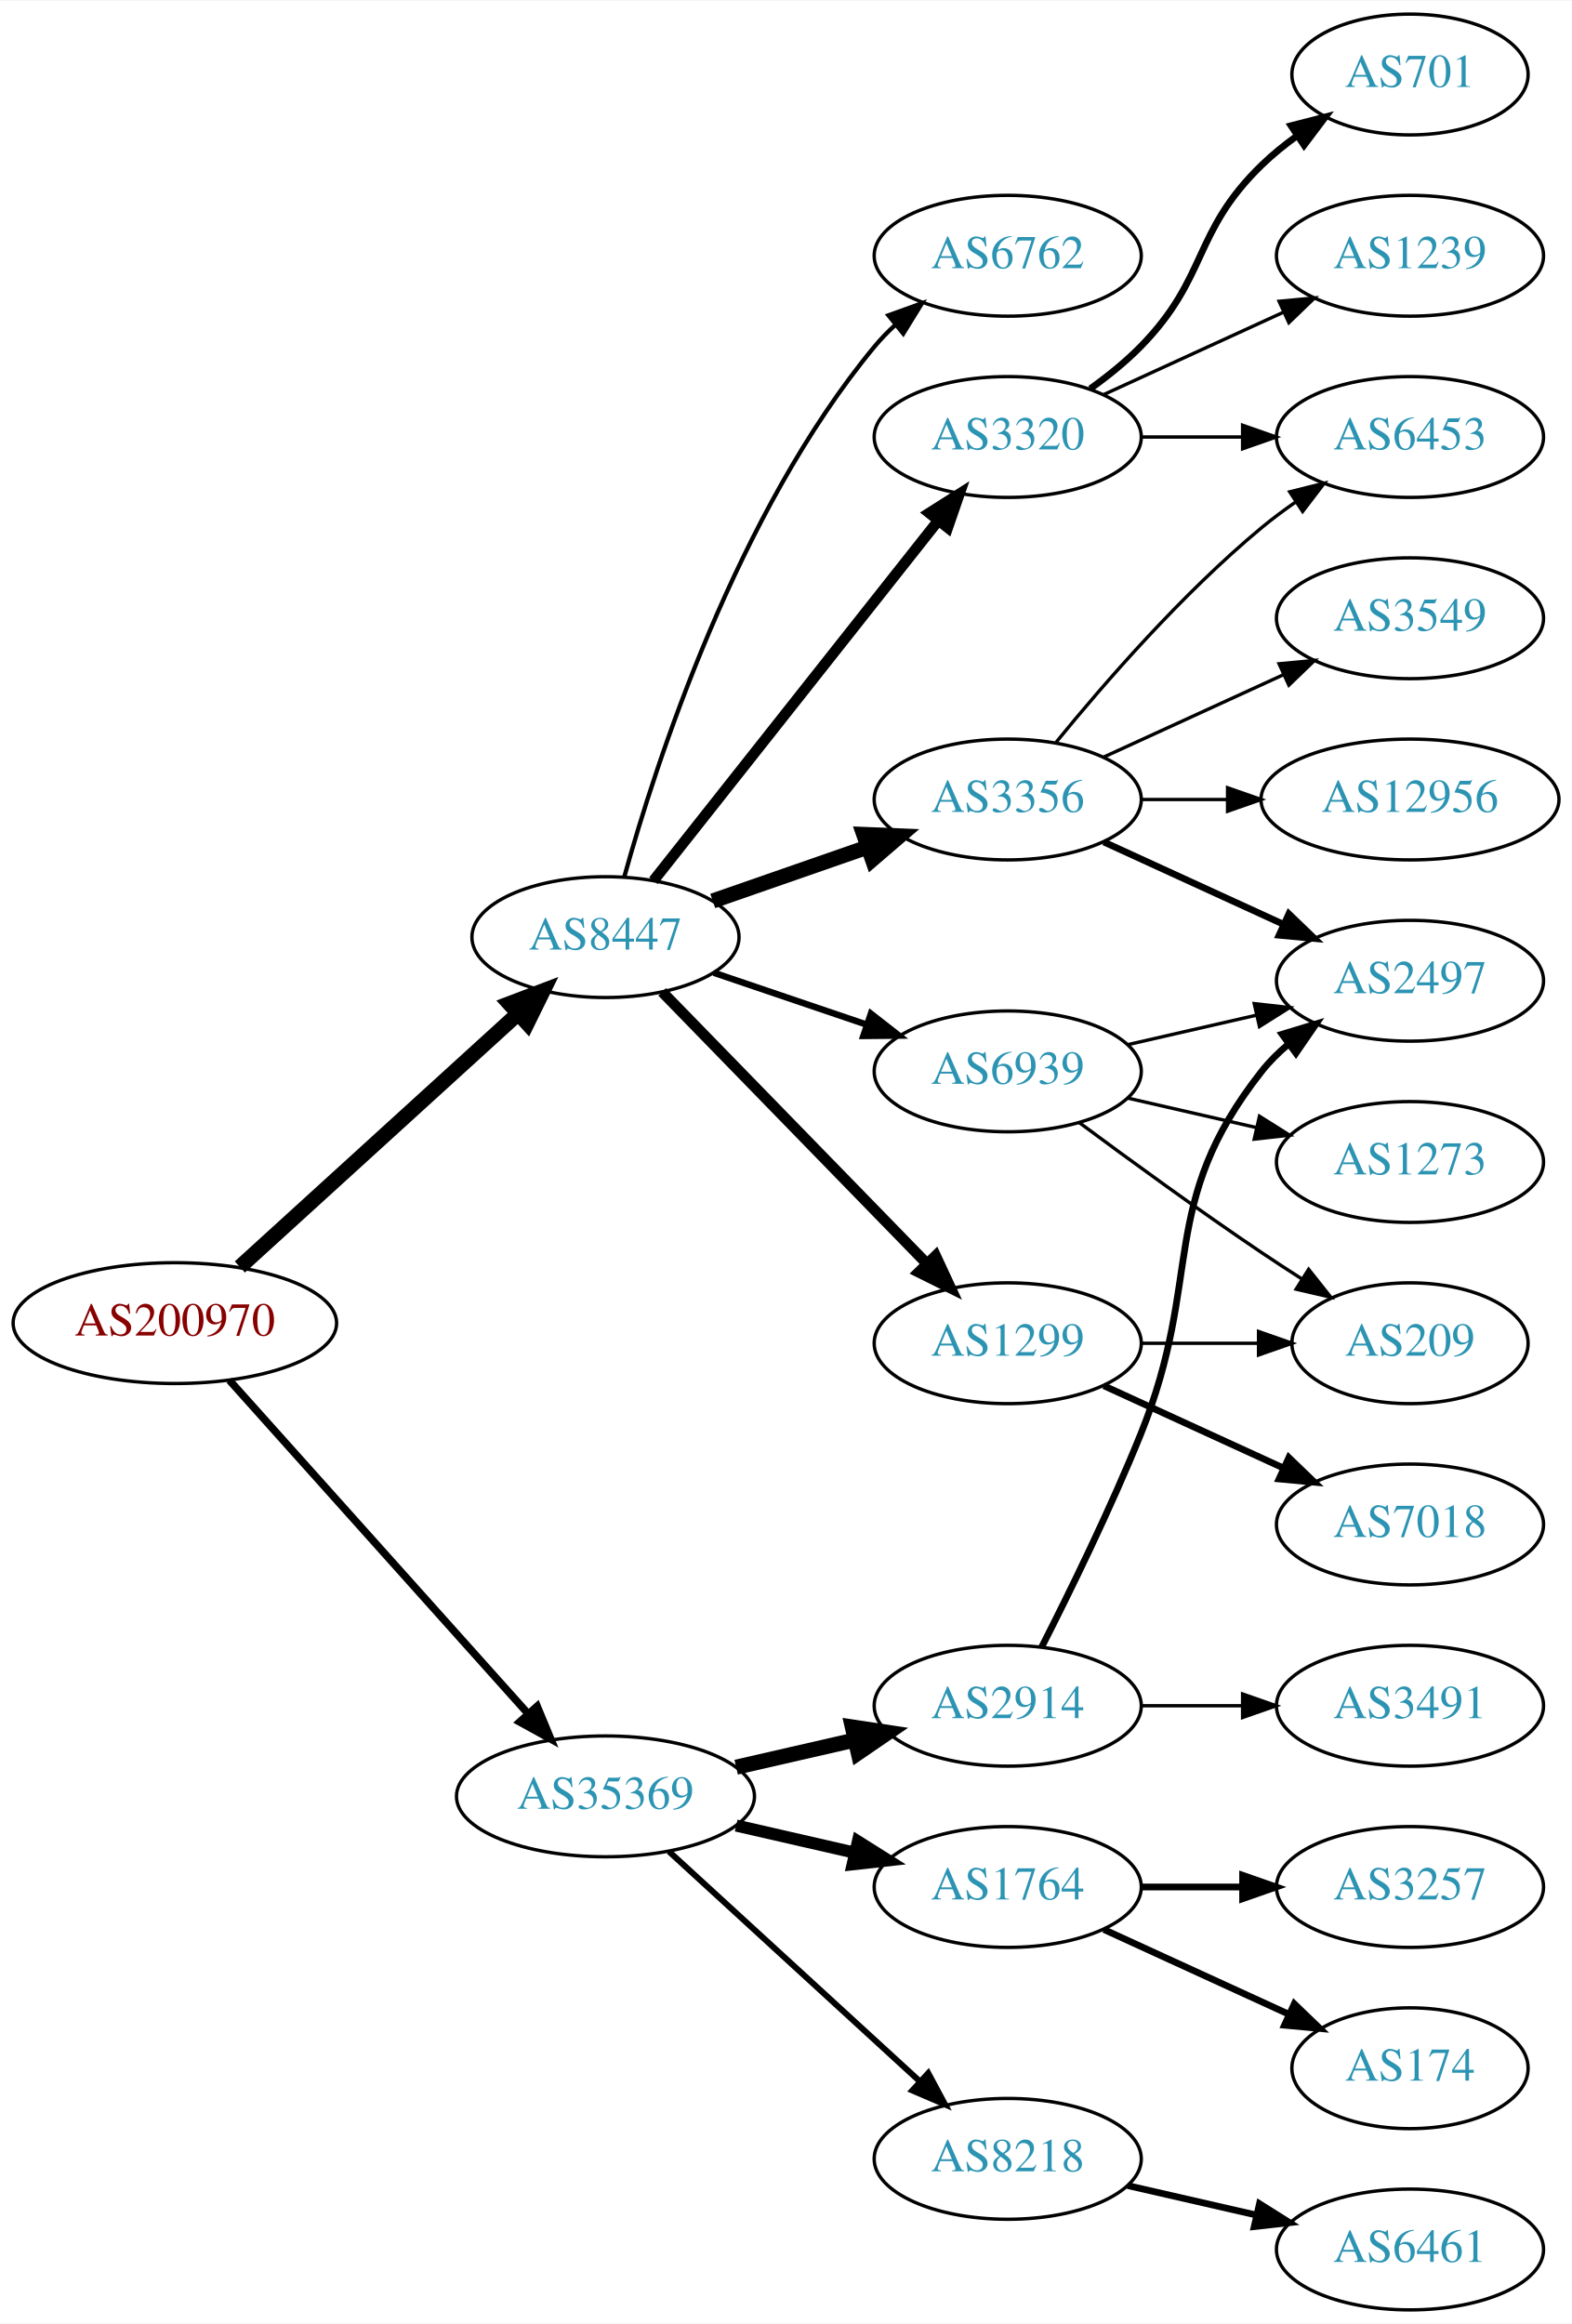
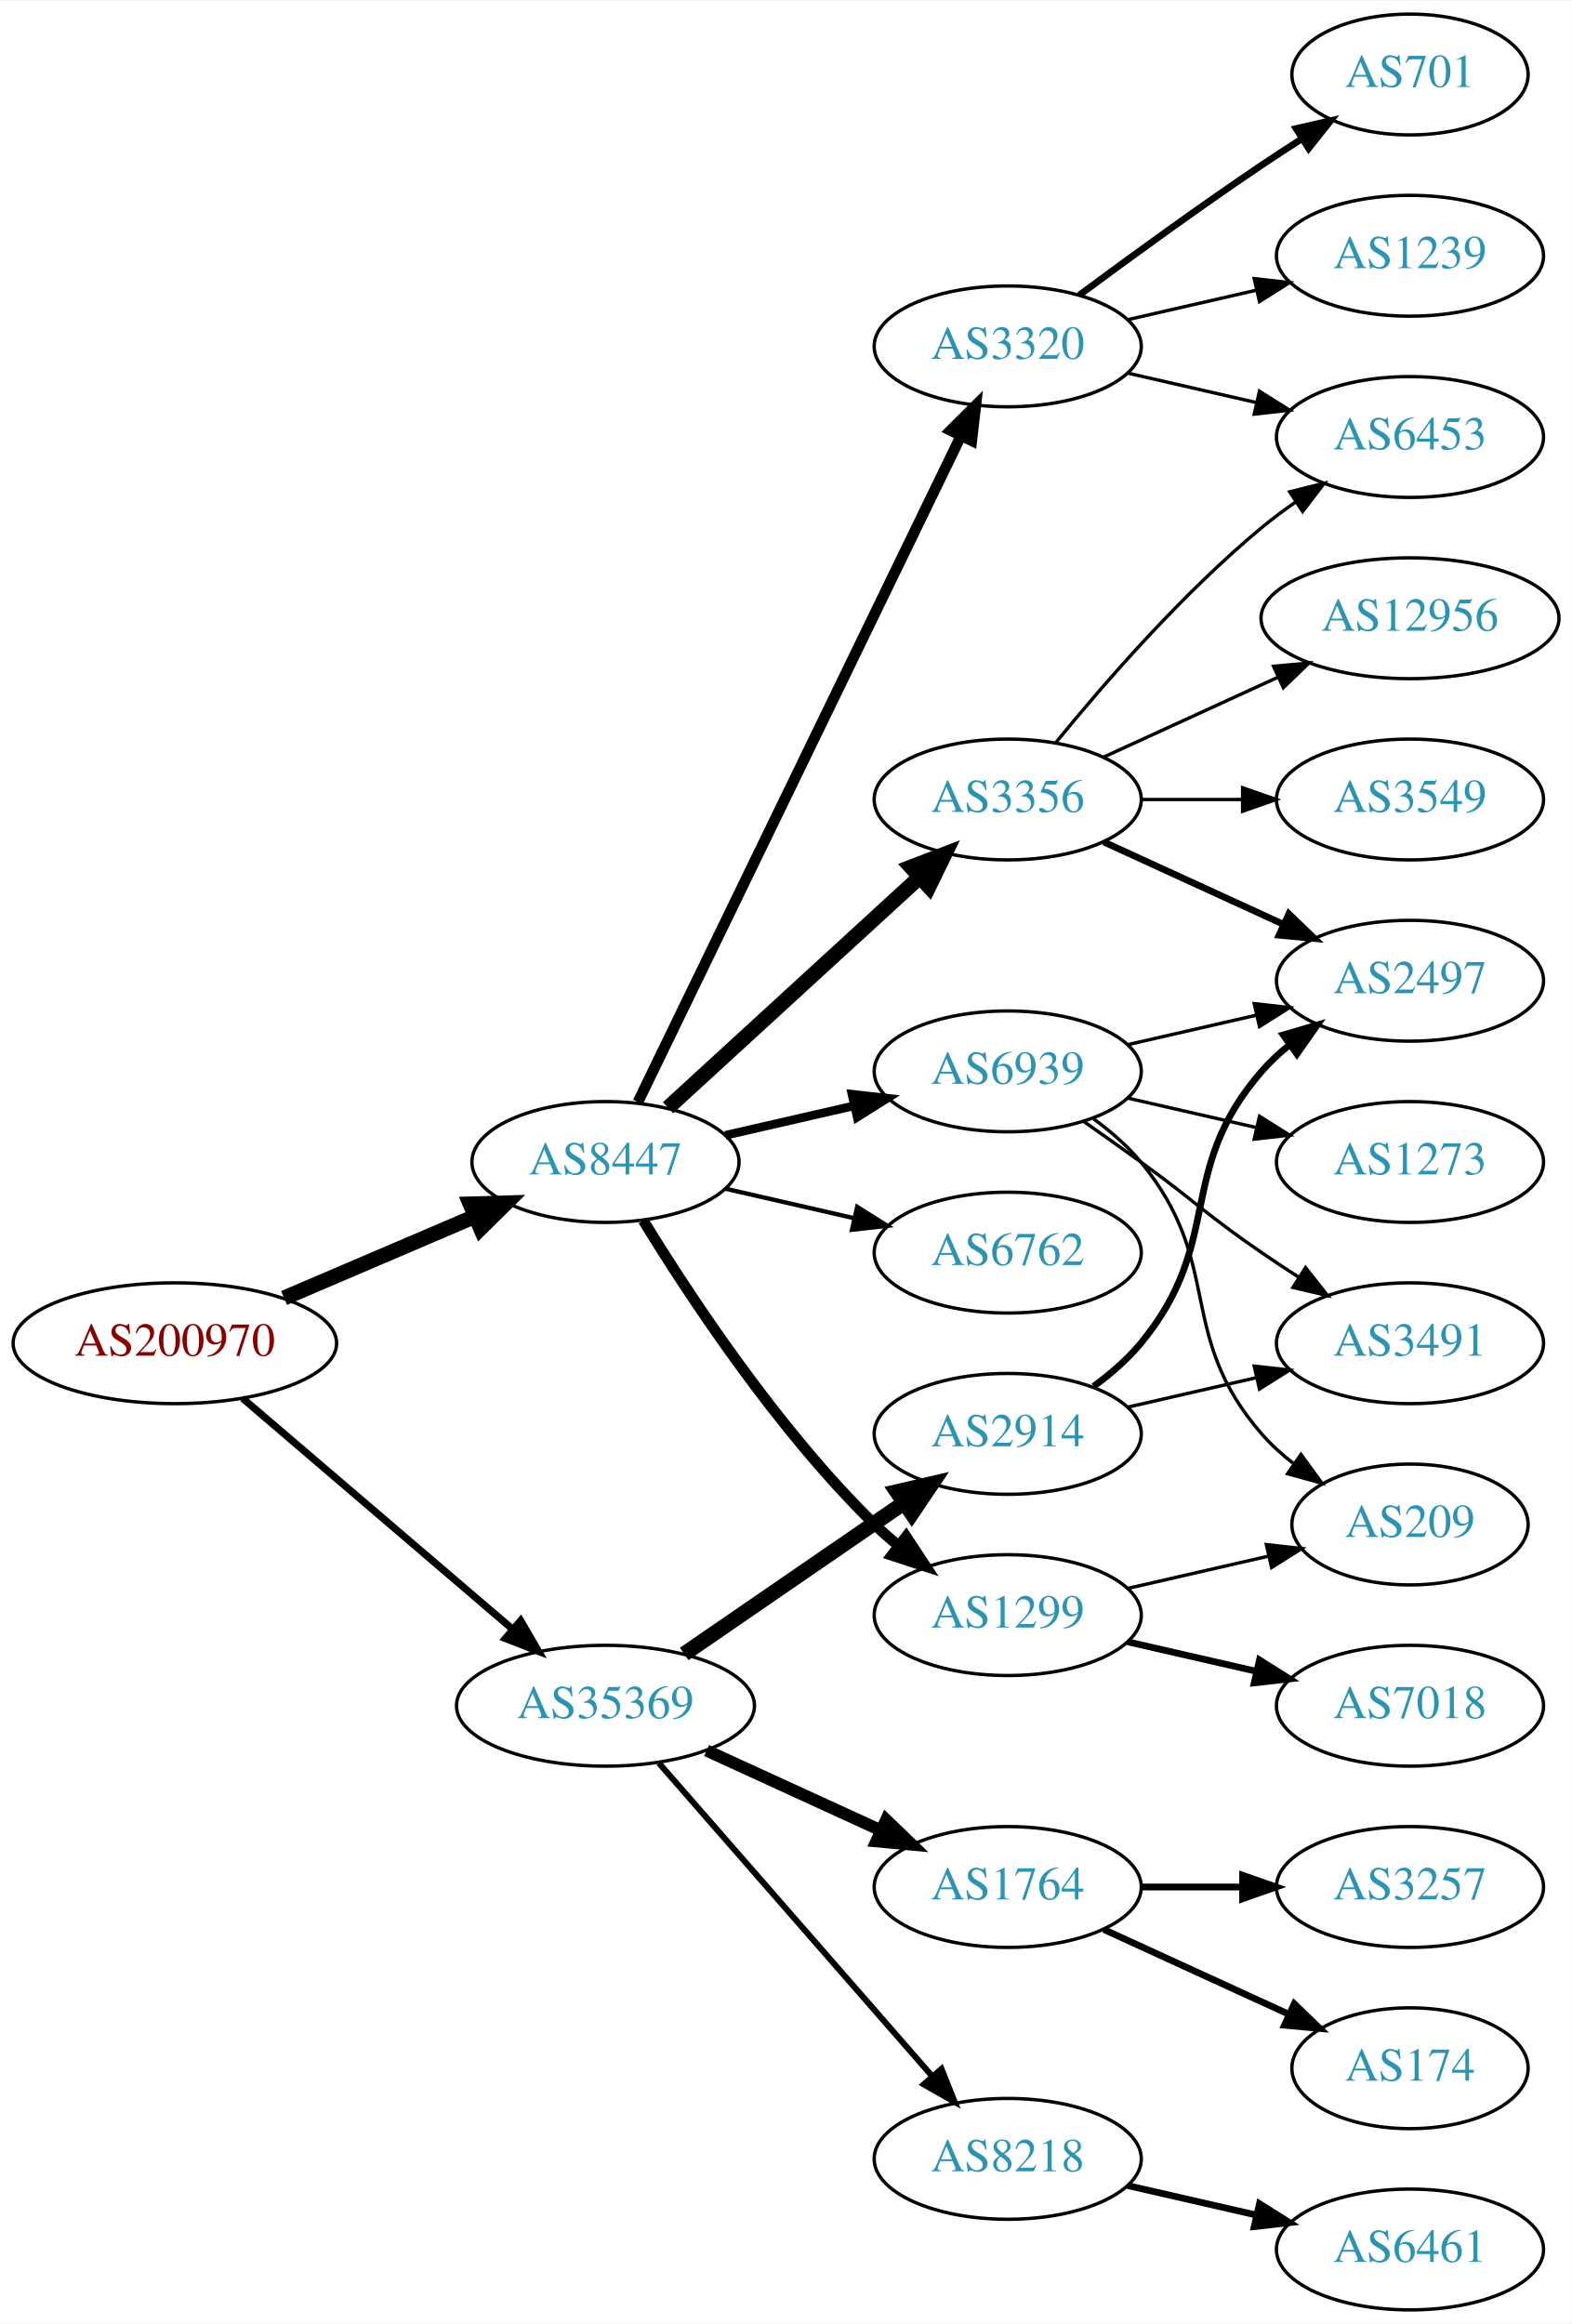
<svg xmlns="http://www.w3.org/2000/svg" xmlns:xlink="http://www.w3.org/1999/xlink" width="468pt" height="692pt" viewBox="0.00 0.00 468.27 692.00">
  <g id="graph0" class="graph" transform="scale(1 1) rotate(0) translate(4 688)">
    <polygon fill="white" stroke="none" points="-4,4 -4,-688 464.269,-688 464.269,4 -4,4" />
    <g id="node1" class="node">
      <g id="a_node1">
        <a xlink:href="/asn/200970" xlink:title="AS200970 ~ Riepert Informationstechnologie OG [AT]">
-           <ellipse fill="#ffffff" stroke="black" cx="48.096" cy="-294" rx="48.192" ry="18" />
-           <text text-anchor="middle" x="48.096" y="-290.3" font-family="Times,serif" font-size="14.00" fill="#880000">AS200970</text>
+           <ellipse fill="#ffffff" stroke="black" cx="48.096" cy="-288" rx="48.192" ry="18" />
+           <text text-anchor="middle" x="48.096" y="-284.3" font-family="Times,serif" font-size="14.00" fill="#880000">AS200970</text>
        </a>
      </g>
    </g>
    <g id="node2" class="node">
      <g id="a_node2">
        <a xlink:href="/asn/8447" xlink:title="AS8447 ~ A1 Telekom Austria AG [AT]">
-           <ellipse fill="#ffffff" stroke="black" cx="176.388" cy="-409" rx="39.794" ry="18" />
-           <text text-anchor="middle" x="176.388" y="-405.3" font-family="Times,serif" font-size="14.00" fill="#2c94b3">AS8447</text>
+           <ellipse fill="#ffffff" stroke="black" cx="176.388" cy="-342" rx="39.794" ry="18" />
+           <text text-anchor="middle" x="176.388" y="-338.3" font-family="Times,serif" font-size="14.00" fill="#2c94b3">AS8447</text>
        </a>
      </g>
    </g>
    <g id="edge1" class="edge">
-       <path fill="none" stroke="black" stroke-width="4.5" d="M67.46,-310.722C89.312,-330.621 125.907,-363.944 150.343,-386.195" />
-       <polygon fill="black" stroke="black" stroke-width="4.5" points="147.771,-389.178 157.816,-392.999 153.073,-383.355 147.771,-389.178" />
+       <path fill="none" stroke="black" stroke-width="4.5" d="M80.639,-301.487C97.776,-308.815 119.097,-317.931 137.172,-325.66" />
+       <polygon fill="black" stroke="black" stroke-width="4.5" points="136.089,-329.479 146.832,-329.79 139.186,-322.238 136.089,-329.479" />
    </g>
    <g id="node3" class="node">
      <g id="a_node3">
        <a xlink:href="/asn/35369" xlink:title="AS35369 ~ LINZAG-TELEKOM-AS [AT]">
-           <ellipse fill="#ffffff" stroke="black" cx="176.388" cy="-153" rx="44.393" ry="18" />
-           <text text-anchor="middle" x="176.388" y="-149.3" font-family="Times,serif" font-size="14.00" fill="#2c94b3">AS35369</text>
+           <ellipse fill="#ffffff" stroke="black" cx="176.388" cy="-180" rx="44.393" ry="18" />
+           <text text-anchor="middle" x="176.388" y="-176.3" font-family="Times,serif" font-size="14.00" fill="#2c94b3">AS35369</text>
        </a>
      </g>
    </g>
    <g id="edge2" class="edge">
-       <path fill="none" stroke="black" stroke-width="2.25" d="M64.329,-276.992C86.517,-252.22 127.851,-206.073 153.355,-177.598" />
-       <polygon fill="black" stroke="black" stroke-width="2.25" points="156.035,-179.852 160.1,-170.068 150.821,-175.182 156.035,-179.852" />
+       <path fill="none" stroke="black" stroke-width="2.152" d="M68.277,-271.597C89.727,-253.254 124.614,-223.419 148.715,-202.809" />
+       <polygon fill="black" stroke="black" stroke-width="2.152" points="151.115,-205.363 156.44,-196.203 146.565,-200.043 151.115,-205.363" />
    </g>
    <g id="node4" class="node">
      <g id="a_node4">
+         <a xlink:href="/asn/1299" xlink:title="AS1299 ~ Telia Carrier [EU]">
+           <ellipse fill="#ffffff" stroke="black" cx="296.23" cy="-207" rx="39.794" ry="18" />
+           <text text-anchor="middle" x="296.23" y="-203.3" font-family="Times,serif" font-size="14.00" fill="#2c94b3">AS1299</text>
+         </a>
+       </g>
+     </g>
+     <g id="edge3" class="edge">
+       <path fill="none" stroke="black" stroke-width="3.214" d="M187.653,-324.56C201.462,-302.009 227.651,-262.278 256.584,-234 258.724,-231.908 261.041,-229.863 263.441,-227.894" />
+       <polygon fill="black" stroke="black" stroke-width="3.214" points="265.951,-230.382 271.782,-221.536 261.708,-224.815 265.951,-230.382" />
+     </g>
+     <g id="node5" class="node">
+       <g id="a_node5">
+         <a xlink:href="/asn/3320" xlink:title="AS3320 ~ DTAG [DE]">
+           <ellipse fill="#ffffff" stroke="black" cx="296.23" cy="-585" rx="39.794" ry="18" />
+           <text text-anchor="middle" x="296.23" y="-581.3" font-family="Times,serif" font-size="14.00" fill="#2c94b3">AS3320</text>
+         </a>
+       </g>
+     </g>
+     <g id="edge4" class="edge">
+       <path fill="none" stroke="black" stroke-width="3.214" d="M186.053,-359.868C206.533,-402.101 258.021,-508.272 282.247,-558.227" />
+       <polygon fill="black" stroke="black" stroke-width="3.214" points="279.198,-559.963 286.711,-567.433 285.497,-556.908 279.198,-559.963" />
+     </g>
+     <g id="node6" class="node">
+       <g id="a_node6">
        <a xlink:href="/asn/3356" xlink:title="AS3356 ~ Level 3 Parent, LLC [US]">
          <ellipse fill="#ffffff" stroke="black" cx="296.23" cy="-450" rx="39.794" ry="18" />
          <text text-anchor="middle" x="296.23" y="-446.3" font-family="Times,serif" font-size="14.00" fill="#2c94b3">AS3356</text>
        </a>
      </g>
    </g>
-     <g id="edge3" class="edge">
-       <path fill="none" stroke="black" stroke-width="4.5" d="M208.349,-419.772C222.446,-424.677 239.322,-430.548 254.436,-435.807" />
-       <polygon fill="black" stroke="black" stroke-width="4.5" points="253.327,-439.59 264.066,-439.157 255.915,-432.152 253.327,-439.59" />
-     </g>
-     <g id="node5" class="node">
-       <g id="a_node5">
-         <a xlink:href="/asn/3320" xlink:title="AS3320 ~ DTAG [DE]">
-           <ellipse fill="#ffffff" stroke="black" cx="296.23" cy="-558" rx="39.794" ry="18" />
-           <text text-anchor="middle" x="296.23" y="-554.3" font-family="Times,serif" font-size="14.00" fill="#2c94b3">AS3320</text>
-         </a>
-       </g>
-     </g>
-     <g id="edge4" class="edge">
-       <path fill="none" stroke="black" stroke-width="3.214" d="M190.677,-425.803C211.364,-451.96 251.389,-502.568 275.469,-533.014" />
-       <polygon fill="black" stroke="black" stroke-width="3.214" points="272.86,-535.358 281.809,-541.03 278.351,-531.016 272.86,-535.358" />
-     </g>
-     <g id="node6" class="node">
-       <g id="a_node6">
-         <a xlink:href="/asn/1299" xlink:title="AS1299 ~ Telia Carrier [EU]">
-           <ellipse fill="#ffffff" stroke="black" cx="296.23" cy="-288" rx="39.794" ry="18" />
-           <text text-anchor="middle" x="296.23" y="-284.3" font-family="Times,serif" font-size="14.00" fill="#2c94b3">AS1299</text>
-         </a>
-       </g>
-     </g>
    <g id="edge5" class="edge">
-       <path fill="none" stroke="black" stroke-width="3.214" d="M193.28,-392.681C213.575,-371.843 248.845,-335.628 272.114,-311.736" />
-       <polygon fill="black" stroke="black" stroke-width="3.214" points="274.743,-314.052 279.213,-304.446 269.728,-309.168 274.743,-314.052" />
+       <path fill="none" stroke="black" stroke-width="4.5" d="M195.03,-358.169C214.902,-376.382 247.365,-406.133 269.934,-426.817" />
+       <polygon fill="black" stroke="black" stroke-width="4.5" points="267.435,-429.867 277.467,-433.721 272.755,-424.061 267.435,-429.867" />
    </g>
    <g id="node7" class="node">
      <g id="a_node7">
        <a xlink:href="/asn/6762" xlink:title="AS6762 ~ TELECOM ITALIA SPARKLE S.p.A. [IT]">
-           <ellipse fill="#ffffff" stroke="black" cx="296.23" cy="-612" rx="39.794" ry="18" />
-           <text text-anchor="middle" x="296.23" y="-608.3" font-family="Times,serif" font-size="14.00" fill="#2c94b3">AS6762</text>
+           <ellipse fill="#ffffff" stroke="black" cx="296.23" cy="-315" rx="39.794" ry="18" />
+           <text text-anchor="middle" x="296.23" y="-311.3" font-family="Times,serif" font-size="14.00" fill="#2c94b3">AS6762</text>
        </a>
      </g>
    </g>
    <g id="edge6" class="edge">
-       <path fill="none" stroke="black" stroke-width="1.286" d="M181.993,-426.947C191.388,-460.844 215.432,-535.333 256.584,-585 258.444,-587.245 260.535,-589.388 262.756,-591.415" />
-       <polygon fill="black" stroke="black" stroke-width="1.286" points="260.694,-594.249 270.666,-597.83 265.104,-588.812 260.694,-594.249" />
+       <path fill="none" stroke="black" stroke-width="1.286" d="M212.107,-334.045C224.107,-331.296 237.728,-328.175 250.42,-325.267" />
+       <polygon fill="black" stroke="black" stroke-width="1.286" points="251.386,-328.636 260.352,-322.991 249.823,-321.813 251.386,-328.636" />
    </g>
    <g id="node8" class="node">
      <g id="a_node8">
        <a xlink:href="/asn/6939" xlink:title="AS6939 ~ Hurricane Electric LLC [US]">
          <ellipse fill="#ffffff" stroke="black" cx="296.23" cy="-369" rx="39.794" ry="18" />
          <text text-anchor="middle" x="296.23" y="-365.3" font-family="Times,serif" font-size="14.00" fill="#2c94b3">AS6939</text>
        </a>
      </g>
    </g>
    <g id="edge7" class="edge">
-       <path fill="none" stroke="black" stroke-width="1.929" d="M208.658,-398.386C222.641,-393.639 239.312,-387.981 254.274,-382.902" />
-       <polygon fill="black" stroke="black" stroke-width="1.929" points="255.469,-386.192 263.814,-379.664 253.219,-379.564 255.469,-386.192" />
+       <path fill="none" stroke="black" stroke-width="2.571" d="M212.107,-349.955C224.107,-352.704 237.728,-355.825 250.42,-358.733" />
+       <polygon fill="black" stroke="black" stroke-width="2.571" points="249.823,-362.187 260.352,-361.009 251.386,-355.364 249.823,-362.187" />
    </g>
    <g id="node17" class="node">
      <g id="a_node17">
-         <a xlink:href="/asn/2914" xlink:title="AS2914 ~ NTT America, Inc. [US]">
-           <ellipse fill="#ffffff" stroke="black" cx="296.23" cy="-180" rx="39.794" ry="18" />
-           <text text-anchor="middle" x="296.23" y="-176.3" font-family="Times,serif" font-size="14.00" fill="#2c94b3">AS2914</text>
-         </a>
-       </g>
-     </g>
-     <g id="edge17" class="edge">
-       <path fill="none" stroke="black" stroke-width="4.5" d="M215.322,-161.692C226.563,-164.267 238.976,-167.111 250.599,-169.774" />
-       <polygon fill="black" stroke="black" stroke-width="4.5" points="249.934,-173.661 260.56,-172.057 251.692,-165.985 249.934,-173.661" />
-     </g>
-     <g id="node18" class="node">
-       <g id="a_node18">
        <a xlink:href="/asn/1764" xlink:title="AS1764 ~ NEXTLAYER-AS [AT]">
          <ellipse fill="#ffffff" stroke="black" cx="296.23" cy="-126" rx="39.794" ry="18" />
          <text text-anchor="middle" x="296.23" y="-122.3" font-family="Times,serif" font-size="14.00" fill="#2c94b3">AS1764</text>
        </a>
      </g>
    </g>
-     <g id="edge18" class="edge">
-       <path fill="none" stroke="black" stroke-width="3.6" d="M215.322,-144.308C226.563,-141.733 238.976,-138.889 250.599,-136.226" />
-       <polygon fill="black" stroke="black" stroke-width="3.6" points="251.595,-139.588 260.56,-133.943 250.031,-132.765 251.595,-139.588" />
-     </g>
-     <g id="node19" class="node">
-       <g id="a_node19">
+     <g id="edge17" class="edge">
+       <path fill="none" stroke="black" stroke-width="3.6" d="M206.517,-166.652C222.128,-159.498 241.526,-150.609 258.198,-142.97" />
+       <polygon fill="black" stroke="black" stroke-width="3.6" points="260.017,-145.986 267.65,-138.638 257.101,-139.622 260.017,-145.986" />
+     </g>
+     <g id="node18" class="node">
+       <g id="a_node18">
        <a xlink:href="/asn/8218" xlink:title="AS8218 ~ legacy Neotelecoms [FR]">
          <ellipse fill="#ffffff" stroke="black" cx="296.23" cy="-45" rx="39.794" ry="18" />
          <text text-anchor="middle" x="296.23" y="-41.3" font-family="Times,serif" font-size="14.00" fill="#2c94b3">AS8218</text>
        </a>
      </g>
    </g>
+     <g id="edge18" class="edge">
+       <path fill="none" stroke="black" stroke-width="1.8" d="M192.312,-162.902C212.855,-139.369 249.974,-96.845 273.571,-69.813" />
+       <polygon fill="black" stroke="black" stroke-width="1.8" points="276.487,-71.794 280.426,-61.959 271.214,-67.191 276.487,-71.794" />
+     </g>
+     <g id="node19" class="node">
+       <g id="a_node19">
+         <a xlink:href="/asn/2914" xlink:title="AS2914 ~ NTT America, Inc. [US]">
+           <ellipse fill="#ffffff" stroke="black" cx="296.23" cy="-261" rx="39.794" ry="18" />
+           <text text-anchor="middle" x="296.23" y="-257.3" font-family="Times,serif" font-size="14.00" fill="#2c94b3">AS2914</text>
+         </a>
+       </g>
+     </g>
    <g id="edge19" class="edge">
-       <path fill="none" stroke="black" stroke-width="1.8" d="M195.285,-136.597C215.214,-118.333 247.571,-88.678 270.048,-68.079" />
-       <polygon fill="black" stroke="black" stroke-width="1.8" points="272.543,-70.54 277.55,-61.203 267.813,-65.38 272.543,-70.54" />
+       <path fill="none" stroke="black" stroke-width="4.5" d="M199.83,-195.426C218.412,-208.198 244.972,-226.455 265.352,-240.463" />
+       <polygon fill="black" stroke="black" stroke-width="4.5" points="263.195,-243.758 273.666,-246.178 267.656,-237.269 263.195,-243.758" />
+     </g>
+     <g id="node15" class="node">
+       <g id="a_node15">
+         <a xlink:href="/asn/7018" xlink:title="AS7018 ~ AT&amp;T Services, Inc. [US]">
+           <ellipse fill="#ffffff" stroke="black" cx="416.073" cy="-180" rx="39.794" ry="18" />
+           <text text-anchor="middle" x="416.073" y="-176.3" font-family="Times,serif" font-size="14.00" fill="#2c94b3">AS7018</text>
+         </a>
+       </g>
+     </g>
+     <g id="edge15" class="edge">
+       <path fill="none" stroke="black" stroke-width="2" d="M331.949,-199.045C343.949,-196.296 357.57,-193.175 370.263,-190.267" />
+       <polygon fill="black" stroke="black" stroke-width="2" points="371.229,-193.636 380.194,-187.991 369.665,-186.813 371.229,-193.636" />
+     </g>
+     <g id="node16" class="node">
+       <g id="a_node16">
+         <a xlink:href="/asn/209" xlink:title="AS209 ~ CenturyLink Communications, LLC [US]">
+           <ellipse fill="#ffffff" stroke="black" cx="416.073" cy="-234" rx="35.194" ry="18" />
+           <text text-anchor="middle" x="416.073" y="-230.3" font-family="Times,serif" font-size="14.00" fill="#2c94b3">AS209</text>
+         </a>
+       </g>
+     </g>
+     <g id="edge16" class="edge">
+       <path fill="none" stroke="black" d="M331.949,-214.955C345.042,-217.955 360.064,-221.396 373.705,-224.522" />
+       <polygon fill="black" stroke="black" points="373.283,-228.016 383.812,-226.838 374.846,-221.193 373.283,-228.016" />
    </g>
    <g id="node9" class="node">
      <g id="a_node9">
+         <a xlink:href="/asn/701" xlink:title="AS701 ~ UUNET [US]">
+           <ellipse fill="#ffffff" stroke="black" cx="416.073" cy="-666" rx="35.194" ry="18" />
+           <text text-anchor="middle" x="416.073" y="-662.3" font-family="Times,serif" font-size="14.00" fill="#2c94b3">AS701</text>
+         </a>
+       </g>
+     </g>
+     <g id="edge8" class="edge">
+       <path fill="none" stroke="black" stroke-width="2" d="M317.56,-600.277C332.423,-611.304 353.167,-626.407 371.877,-639 375.694,-641.569 379.744,-644.21 383.774,-646.786" />
+       <polygon fill="black" stroke="black" stroke-width="2" points="382.143,-649.895 392.468,-652.271 385.878,-643.975 382.143,-649.895" />
+     </g>
+     <g id="node10" class="node">
+       <g id="a_node10">
+         <a xlink:href="/asn/1239" xlink:title="AS1239 ~ Sprint [US]">
+           <ellipse fill="#ffffff" stroke="black" cx="416.073" cy="-612" rx="39.794" ry="18" />
+           <text text-anchor="middle" x="416.073" y="-608.3" font-family="Times,serif" font-size="14.00" fill="#2c94b3">AS1239</text>
+         </a>
+       </g>
+     </g>
+     <g id="edge9" class="edge">
+       <path fill="none" stroke="black" d="M331.949,-592.955C343.949,-595.704 357.57,-598.825 370.263,-601.733" />
+       <polygon fill="black" stroke="black" points="369.665,-605.187 380.194,-604.009 371.229,-598.364 369.665,-605.187" />
+     </g>
+     <g id="node11" class="node">
+       <g id="a_node11">
        <a xlink:href="/asn/6453" xlink:title="AS6453 ~ TATA COMMUNICATIONS (AMERICA) INC [US]">
          <ellipse fill="#ffffff" stroke="black" cx="416.073" cy="-558" rx="39.794" ry="18" />
          <text text-anchor="middle" x="416.073" y="-554.3" font-family="Times,serif" font-size="14.00" fill="#2c94b3">AS6453</text>
        </a>
      </g>
    </g>
-     <g id="edge8" class="edge">
+     <g id="edge10" class="edge">
+       <path fill="none" stroke="black" d="M331.949,-577.045C343.949,-574.296 357.57,-571.175 370.263,-568.267" />
+       <polygon fill="black" stroke="black" points="371.229,-571.636 380.194,-565.991 369.665,-564.813 371.229,-571.636" />
+     </g>
+     <g id="edge11" class="edge">
      <path fill="none" stroke="black" d="M310.649,-467.065C324.764,-484.375 348.178,-511.345 371.877,-531 375.093,-533.668 378.594,-536.27 382.164,-538.741" />
      <polygon fill="black" stroke="black" points="380.242,-541.666 390.52,-544.236 384.088,-535.817 380.242,-541.666" />
-     </g>
-     <g id="node10" class="node">
-       <g id="a_node10">
-         <a xlink:href="/asn/12956" xlink:title="AS12956 ~ TELXIUS [ES]">
-           <ellipse fill="#ffffff" stroke="black" cx="416.073" cy="-450" rx="44.393" ry="18" />
-           <text text-anchor="middle" x="416.073" y="-446.3" font-family="Times,serif" font-size="14.00" fill="#2c94b3">AS12956</text>
-         </a>
-       </g>
-     </g>
-     <g id="edge9" class="edge">
-       <path fill="none" stroke="black" d="M336.143,-450C344.245,-450 352.921,-450 361.447,-450" />
-       <polygon fill="black" stroke="black" points="361.725,-453.5 371.725,-450 361.724,-446.5 361.725,-453.5" />
-     </g>
-     <g id="node11" class="node">
-       <g id="a_node11">
-         <a xlink:href="/asn/3549" xlink:title="AS3549 ~ Level 3 Parent, LLC [US]">
-           <ellipse fill="#ffffff" stroke="black" cx="416.073" cy="-504" rx="39.794" ry="18" />
-           <text text-anchor="middle" x="416.073" y="-500.3" font-family="Times,serif" font-size="14.00" fill="#2c94b3">AS3549</text>
-         </a>
-       </g>
-     </g>
-     <g id="edge10" class="edge">
-       <path fill="none" stroke="black" d="M324.859,-462.661C340.816,-469.973 361.087,-479.261 378.369,-487.181" />
-       <polygon fill="black" stroke="black" points="377.068,-490.435 387.617,-491.419 379.984,-484.071 377.068,-490.435" />
    </g>
    <g id="node12" class="node">
      <g id="a_node12">
        <a xlink:href="/asn/2497" xlink:title="AS2497 ~ Internet Initiative Japan Inc. [JP]">
          <ellipse fill="#ffffff" stroke="black" cx="416.073" cy="-396" rx="39.794" ry="18" />
          <text text-anchor="middle" x="416.073" y="-392.3" font-family="Times,serif" font-size="14.00" fill="#2c94b3">AS2497</text>
        </a>
      </g>
    </g>
-     <g id="edge11" class="edge">
+     <g id="edge12" class="edge">
      <path fill="none" stroke="black" stroke-width="2" d="M324.859,-437.339C340.816,-430.027 361.087,-420.739 378.369,-412.819" />
      <polygon fill="black" stroke="black" stroke-width="2" points="379.984,-415.929 387.617,-408.581 377.068,-409.565 379.984,-415.929" />
    </g>
-     <g id="edge14" class="edge">
-       <path fill="none" stroke="black" d="M336.143,-558C345.696,-558 356.046,-558 366.008,-558" />
-       <polygon fill="black" stroke="black" points="366.201,-561.5 376.201,-558 366.201,-554.5 366.201,-561.5" />
-     </g>
    <g id="node13" class="node">
      <g id="a_node13">
-         <a xlink:href="/asn/1239" xlink:title="AS1239 ~ Sprint [US]">
-           <ellipse fill="#ffffff" stroke="black" cx="416.073" cy="-612" rx="39.794" ry="18" />
-           <text text-anchor="middle" x="416.073" y="-608.3" font-family="Times,serif" font-size="14.00" fill="#2c94b3">AS1239</text>
-         </a>
-       </g>
-     </g>
-     <g id="edge12" class="edge">
-       <path fill="none" stroke="black" d="M324.859,-570.661C340.816,-577.973 361.087,-587.261 378.369,-595.181" />
-       <polygon fill="black" stroke="black" points="377.068,-598.435 387.617,-599.419 379.984,-592.071 377.068,-598.435" />
+         <a xlink:href="/asn/12956" xlink:title="AS12956 ~ TELXIUS [ES]">
+           <ellipse fill="#ffffff" stroke="black" cx="416.073" cy="-504" rx="44.393" ry="18" />
+           <text text-anchor="middle" x="416.073" y="-500.3" font-family="Times,serif" font-size="14.00" fill="#2c94b3">AS12956</text>
+         </a>
+       </g>
+     </g>
+     <g id="edge13" class="edge">
+       <path fill="none" stroke="black" d="M324.859,-462.661C340.357,-469.762 359.923,-478.728 376.87,-486.494" />
+       <polygon fill="black" stroke="black" points="375.424,-489.681 385.973,-490.665 378.34,-483.317 375.424,-489.681" />
    </g>
    <g id="node14" class="node">
      <g id="a_node14">
-         <a xlink:href="/asn/701" xlink:title="AS701 ~ UUNET [US]">
-           <ellipse fill="#ffffff" stroke="black" cx="416.073" cy="-666" rx="35.194" ry="18" />
-           <text text-anchor="middle" x="416.073" y="-662.3" font-family="Times,serif" font-size="14.00" fill="#2c94b3">AS701</text>
-         </a>
-       </g>
-     </g>
-     <g id="edge13" class="edge">
-       <path fill="none" stroke="black" stroke-width="2" d="M320.824,-572.389C326.08,-576.148 331.412,-580.437 335.877,-585 356.049,-605.617 351.183,-618.906 371.877,-639 375.104,-642.134 378.755,-645.089 382.534,-647.812" />
-       <polygon fill="black" stroke="black" stroke-width="2" points="380.631,-650.75 390.894,-653.383 384.512,-644.925 380.631,-650.75" />
-     </g>
-     <g id="node15" class="node">
-       <g id="a_node15">
-         <a xlink:href="/asn/7018" xlink:title="AS7018 ~ AT&amp;T Services, Inc. [US]">
-           <ellipse fill="#ffffff" stroke="black" cx="416.073" cy="-234" rx="39.794" ry="18" />
-           <text text-anchor="middle" x="416.073" y="-230.3" font-family="Times,serif" font-size="14.00" fill="#2c94b3">AS7018</text>
-         </a>
-       </g>
-     </g>
-     <g id="edge15" class="edge">
-       <path fill="none" stroke="black" stroke-width="2" d="M324.859,-275.339C340.816,-268.027 361.087,-258.739 378.369,-250.819" />
-       <polygon fill="black" stroke="black" stroke-width="2" points="379.984,-253.929 387.617,-246.581 377.068,-247.565 379.984,-253.929" />
-     </g>
-     <g id="node16" class="node">
-       <g id="a_node16">
-         <a xlink:href="/asn/209" xlink:title="AS209 ~ CenturyLink Communications, LLC [US]">
-           <ellipse fill="#ffffff" stroke="black" cx="416.073" cy="-288" rx="35.194" ry="18" />
-           <text text-anchor="middle" x="416.073" y="-284.3" font-family="Times,serif" font-size="14.00" fill="#2c94b3">AS209</text>
-         </a>
-       </g>
-     </g>
-     <g id="edge16" class="edge">
-       <path fill="none" stroke="black" d="M336.143,-288C347.23,-288 359.389,-288 370.771,-288" />
-       <polygon fill="black" stroke="black" points="370.953,-291.5 380.953,-288 370.953,-284.5 370.953,-291.5" />
-     </g>
-     <g id="edge25" class="edge">
+         <a xlink:href="/asn/3549" xlink:title="AS3549 ~ Level 3 Parent, LLC [US]">
+           <ellipse fill="#ffffff" stroke="black" cx="416.073" cy="-450" rx="39.794" ry="18" />
+           <text text-anchor="middle" x="416.073" y="-446.3" font-family="Times,serif" font-size="14.00" fill="#2c94b3">AS3549</text>
+         </a>
+       </g>
+     </g>
+     <g id="edge14" class="edge">
+       <path fill="none" stroke="black" d="M336.143,-450C345.696,-450 356.046,-450 366.008,-450" />
+       <polygon fill="black" stroke="black" points="366.201,-453.5 376.201,-450 366.201,-446.5 366.201,-453.5" />
+     </g>
+     <g id="edge27" class="edge">
      <path fill="none" stroke="black" d="M331.949,-376.955C343.949,-379.704 357.57,-382.825 370.263,-385.733" />
      <polygon fill="black" stroke="black" points="369.665,-389.187 380.194,-388.009 371.229,-382.364 369.665,-389.187" />
    </g>
-     <g id="edge27" class="edge">
-       <path fill="none" stroke="black" d="M317.56,-353.723C332.423,-342.696 353.167,-327.593 371.877,-315 375.694,-312.431 379.744,-309.79 383.774,-307.214" />
-       <polygon fill="black" stroke="black" points="385.878,-310.025 392.468,-301.729 382.143,-304.105 385.878,-310.025" />
+     <g id="edge25" class="edge">
+       <path fill="none" stroke="black" d="M321.811,-354.844C326.905,-351.128 331.919,-346.799 335.877,-342 360.941,-311.606 346.043,-290.742 371.877,-261 374.682,-257.77 377.97,-254.797 381.457,-252.098" />
+       <polygon fill="black" stroke="black" points="383.592,-254.878 389.824,-246.31 379.609,-249.121 383.592,-254.878" />
+     </g>
+     <g id="node23" class="node">
+       <g id="a_node23">
+         <a xlink:href="/asn/3491" xlink:title="AS3491 ~ PCCW Global, Inc. [US]">
+           <ellipse fill="#ffffff" stroke="black" cx="416.073" cy="-288" rx="39.794" ry="18" />
+           <text text-anchor="middle" x="416.073" y="-284.3" font-family="Times,serif" font-size="14.00" fill="#2c94b3">AS3491</text>
+         </a>
+       </g>
+     </g>
+     <g id="edge28" class="edge">
+       <path fill="none" stroke="black" d="M318.987,-353.991C324.522,-350.121 330.44,-345.936 335.877,-342 352.076,-330.271 355.382,-326.311 371.877,-315 375.405,-312.581 379.142,-310.111 382.884,-307.698" />
+       <polygon fill="black" stroke="black" points="384.955,-310.528 391.524,-302.216 381.205,-304.618 384.955,-310.528" />
    </g>
    <g id="node24" class="node">
      <g id="a_node24">
        <a xlink:href="/asn/1273" xlink:title="AS1273 ~ Vodafone Group PLC [EU]">
          <ellipse fill="#ffffff" stroke="black" cx="416.073" cy="-342" rx="39.794" ry="18" />
          <text text-anchor="middle" x="416.073" y="-338.3" font-family="Times,serif" font-size="14.00" fill="#2c94b3">AS1273</text>
        </a>
      </g>
    </g>
    <g id="edge26" class="edge">
      <path fill="none" stroke="black" d="M331.949,-361.045C343.949,-358.296 357.57,-355.175 370.263,-352.267" />
      <polygon fill="black" stroke="black" points="371.229,-355.636 380.194,-349.991 369.665,-348.813 371.229,-355.636" />
    </g>
-     <g id="edge23" class="edge">
-       <path fill="none" stroke="black" stroke-width="2" d="M306.311,-197.417C314.579,-213.634 326.841,-238.603 335.877,-261 354.806,-307.922 340.578,-329.246 371.877,-369 374.202,-371.953 376.945,-374.67 379.904,-377.147" />
-       <polygon fill="black" stroke="black" stroke-width="2" points="377.964,-380.064 388.101,-383.145 382.097,-374.415 377.964,-380.064" />
-     </g>
-     <g id="node22" class="node">
-       <g id="a_node22">
-         <a xlink:href="/asn/3491" xlink:title="AS3491 ~ PCCW Global, Inc. [US]">
-           <ellipse fill="#ffffff" stroke="black" cx="416.073" cy="-180" rx="39.794" ry="18" />
-           <text text-anchor="middle" x="416.073" y="-176.3" font-family="Times,serif" font-size="14.00" fill="#2c94b3">AS3491</text>
-         </a>
-       </g>
-     </g>
-     <g id="edge22" class="edge">
-       <path fill="none" stroke="black" d="M336.143,-180C345.696,-180 356.046,-180 366.008,-180" />
-       <polygon fill="black" stroke="black" points="366.201,-183.5 376.201,-180 366.201,-176.5 366.201,-183.5" />
-     </g>
    <g id="node20" class="node">
      <g id="a_node20">
+         <a xlink:href="/asn/174" xlink:title="AS174 ~ Cogent Communications [US]">
+           <ellipse fill="#ffffff" stroke="black" cx="416.073" cy="-72" rx="35.194" ry="18" />
+           <text text-anchor="middle" x="416.073" y="-68.3" font-family="Times,serif" font-size="14.00" fill="#2c94b3">AS174</text>
+         </a>
+       </g>
+     </g>
+     <g id="edge20" class="edge">
+       <path fill="none" stroke="black" stroke-width="2" d="M324.859,-113.339C341.275,-105.817 362.257,-96.202 379.854,-88.139" />
+       <polygon fill="black" stroke="black" stroke-width="2" points="381.598,-91.189 389.231,-83.842 378.682,-84.826 381.598,-91.189" />
+     </g>
+     <g id="node21" class="node">
+       <g id="a_node21">
        <a xlink:href="/asn/3257" xlink:title="AS3257 ~ GTT [DE]">
          <ellipse fill="#ffffff" stroke="black" cx="416.073" cy="-126" rx="39.794" ry="18" />
          <text text-anchor="middle" x="416.073" y="-122.3" font-family="Times,serif" font-size="14.00" fill="#2c94b3">AS3257</text>
        </a>
      </g>
    </g>
-     <g id="edge20" class="edge">
+     <g id="edge21" class="edge">
      <path fill="none" stroke="black" stroke-width="2" d="M336.143,-126C345.696,-126 356.046,-126 366.008,-126" />
      <polygon fill="black" stroke="black" stroke-width="2" points="366.201,-129.5 376.201,-126 366.201,-122.5 366.201,-129.5" />
    </g>
-     <g id="node21" class="node">
-       <g id="a_node21">
-         <a xlink:href="/asn/174" xlink:title="AS174 ~ Cogent Communications [US]">
-           <ellipse fill="#ffffff" stroke="black" cx="416.073" cy="-72" rx="35.194" ry="18" />
-           <text text-anchor="middle" x="416.073" y="-68.3" font-family="Times,serif" font-size="14.00" fill="#2c94b3">AS174</text>
-         </a>
-       </g>
-     </g>
-     <g id="edge21" class="edge">
-       <path fill="none" stroke="black" stroke-width="2" d="M324.859,-113.339C341.275,-105.817 362.257,-96.202 379.854,-88.139" />
-       <polygon fill="black" stroke="black" stroke-width="2" points="381.598,-91.189 389.231,-83.842 378.682,-84.826 381.598,-91.189" />
-     </g>
-     <g id="node23" class="node">
-       <g id="a_node23">
+     <g id="node22" class="node">
+       <g id="a_node22">
        <a xlink:href="/asn/6461" xlink:title="AS6461 ~ Zayo Bandwidth [US]">
          <ellipse fill="#ffffff" stroke="black" cx="416.073" cy="-18" rx="39.794" ry="18" />
          <text text-anchor="middle" x="416.073" y="-14.3" font-family="Times,serif" font-size="14.00" fill="#2c94b3">AS6461</text>
        </a>
      </g>
    </g>
-     <g id="edge24" class="edge">
+     <g id="edge22" class="edge">
      <path fill="none" stroke="black" stroke-width="2" d="M331.949,-37.045C343.949,-34.296 357.57,-31.175 370.263,-28.267" />
      <polygon fill="black" stroke="black" stroke-width="2" points="371.229,-31.636 380.194,-25.991 369.665,-24.813 371.229,-31.636" />
    </g>
+     <g id="edge24" class="edge">
+       <path fill="none" stroke="black" stroke-width="2" d="M321.811,-275.156C326.905,-278.872 331.919,-283.201 335.877,-288 360.941,-318.394 346.043,-339.258 371.877,-369 374.341,-371.838 377.178,-374.477 380.196,-376.906" />
+       <polygon fill="black" stroke="black" stroke-width="2" points="378.306,-379.858 388.474,-382.836 382.383,-374.167 378.306,-379.858" />
+     </g>
+     <g id="edge23" class="edge">
+       <path fill="none" stroke="black" d="M331.949,-268.955C343.949,-271.704 357.57,-274.825 370.263,-277.733" />
+       <polygon fill="black" stroke="black" points="369.665,-281.187 380.194,-280.009 371.229,-274.364 369.665,-281.187" />
+     </g>
  </g>
</svg>
